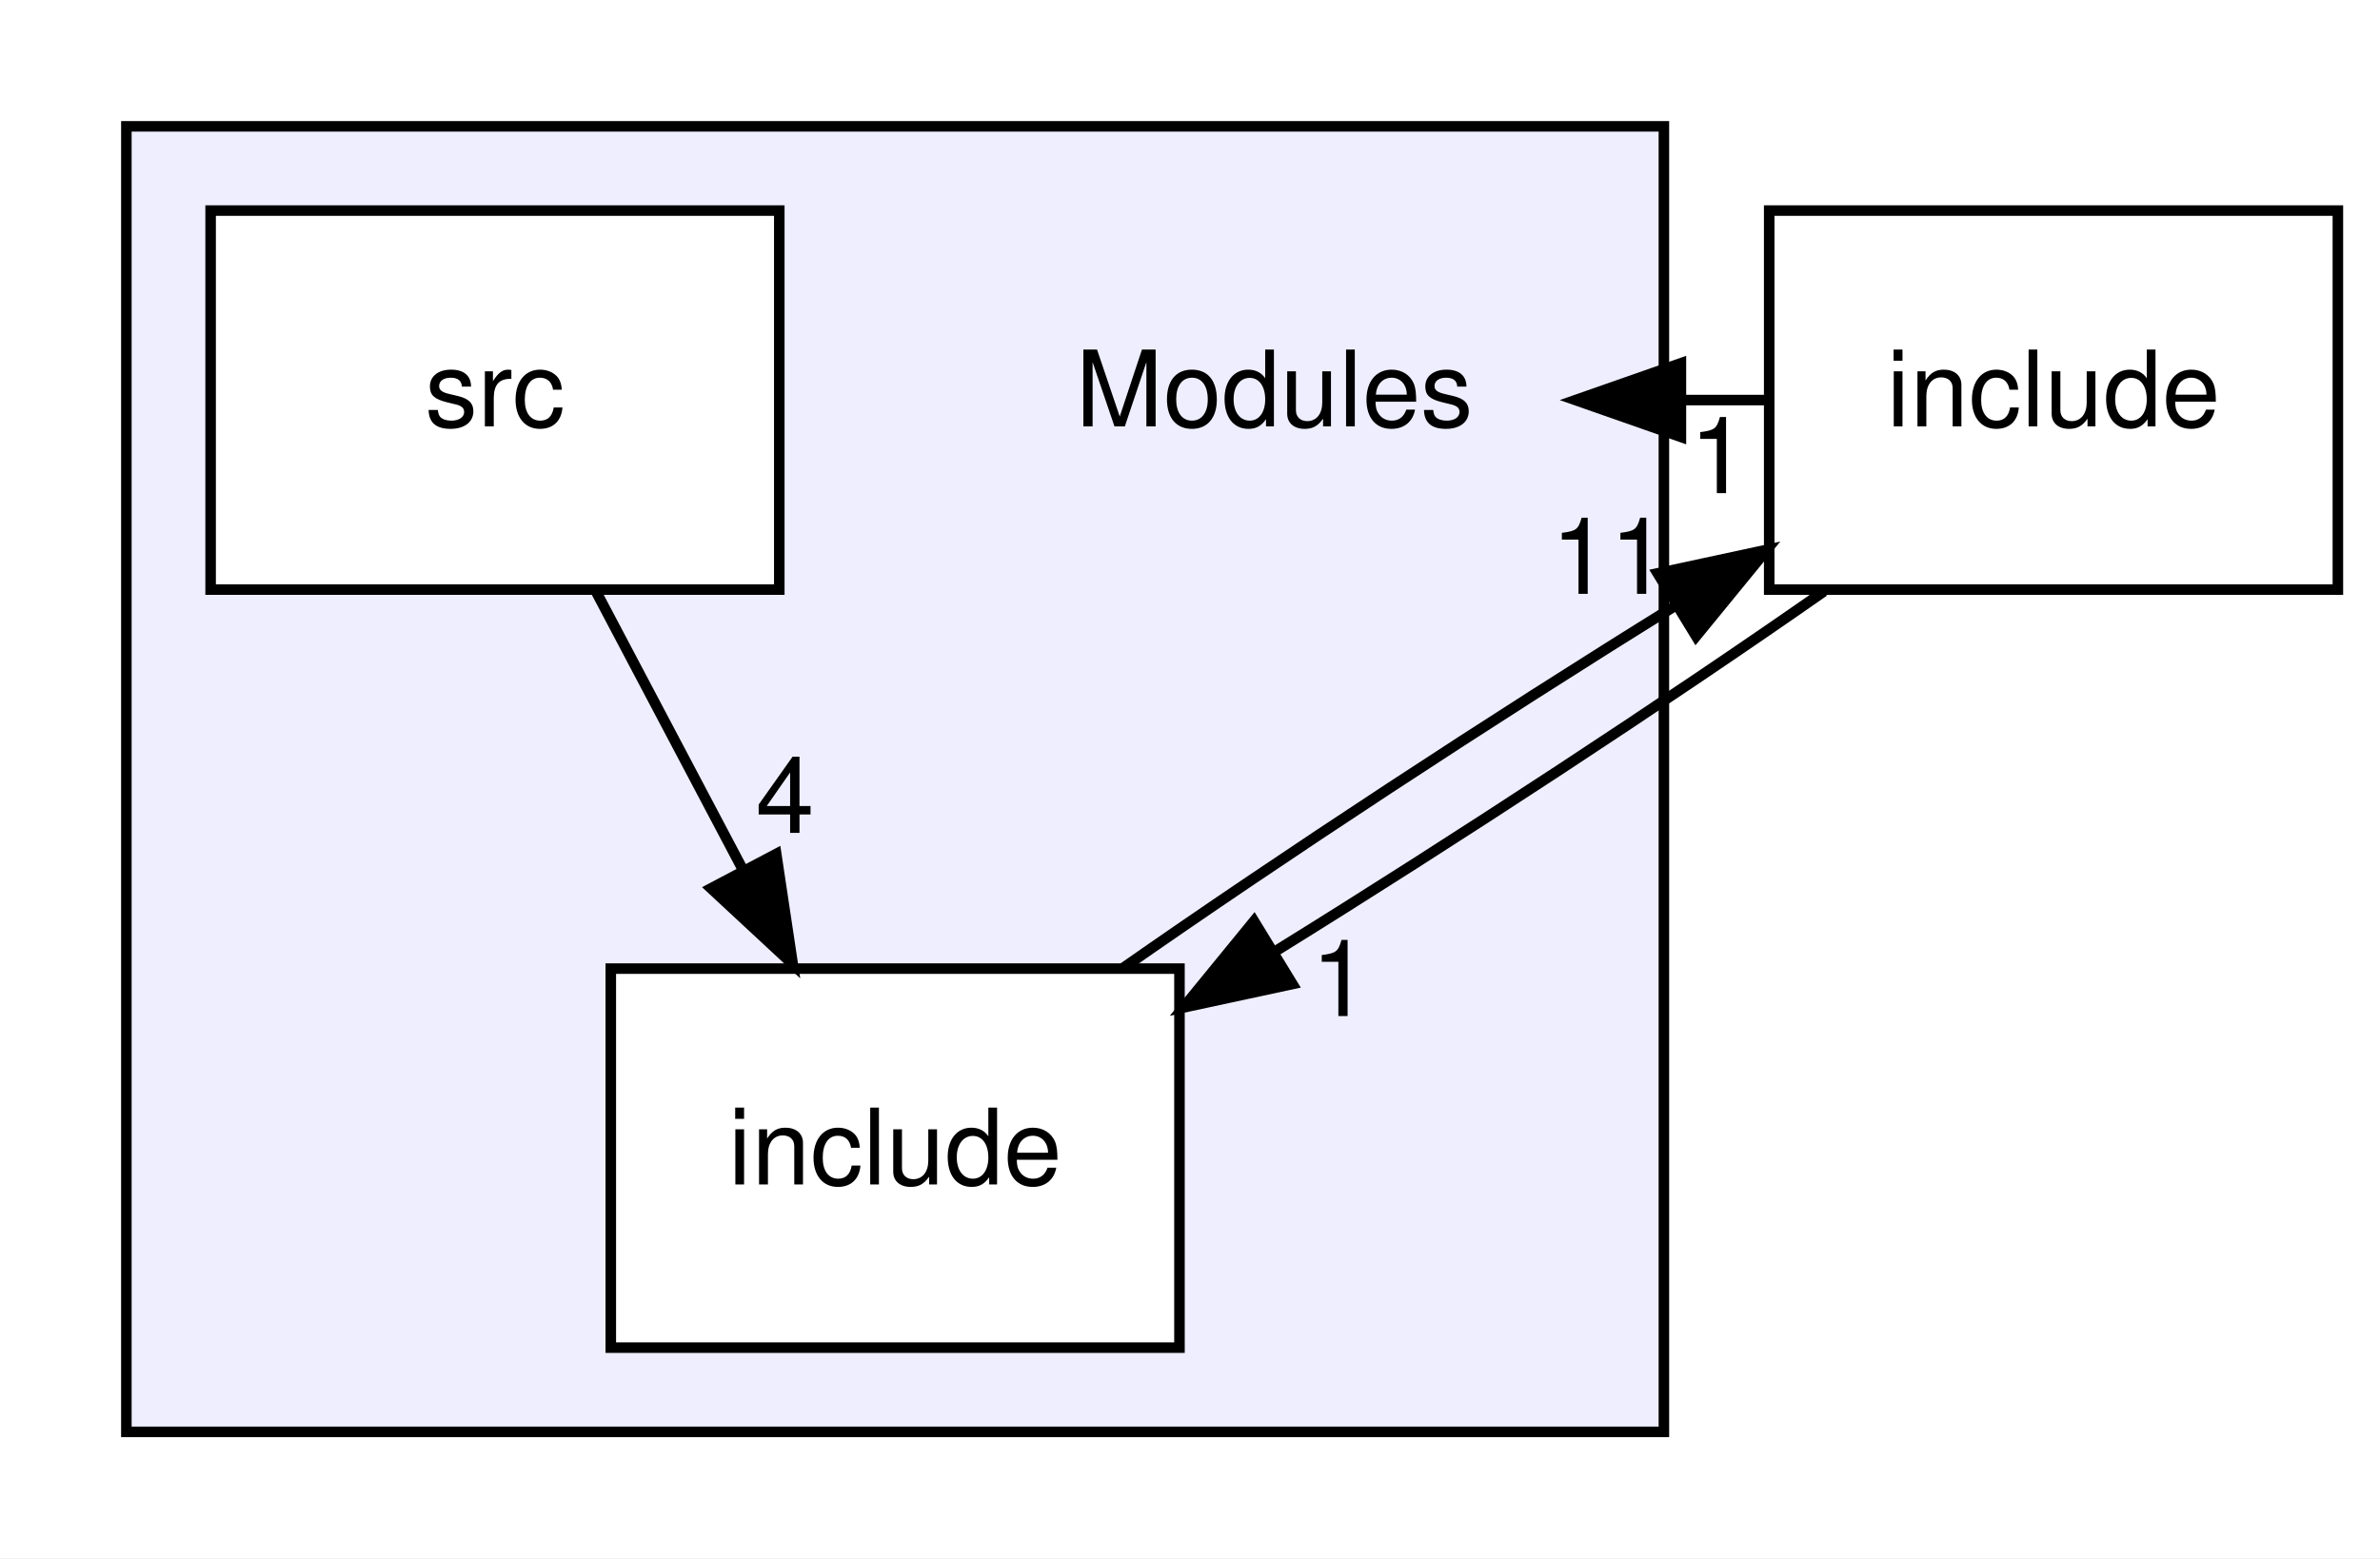
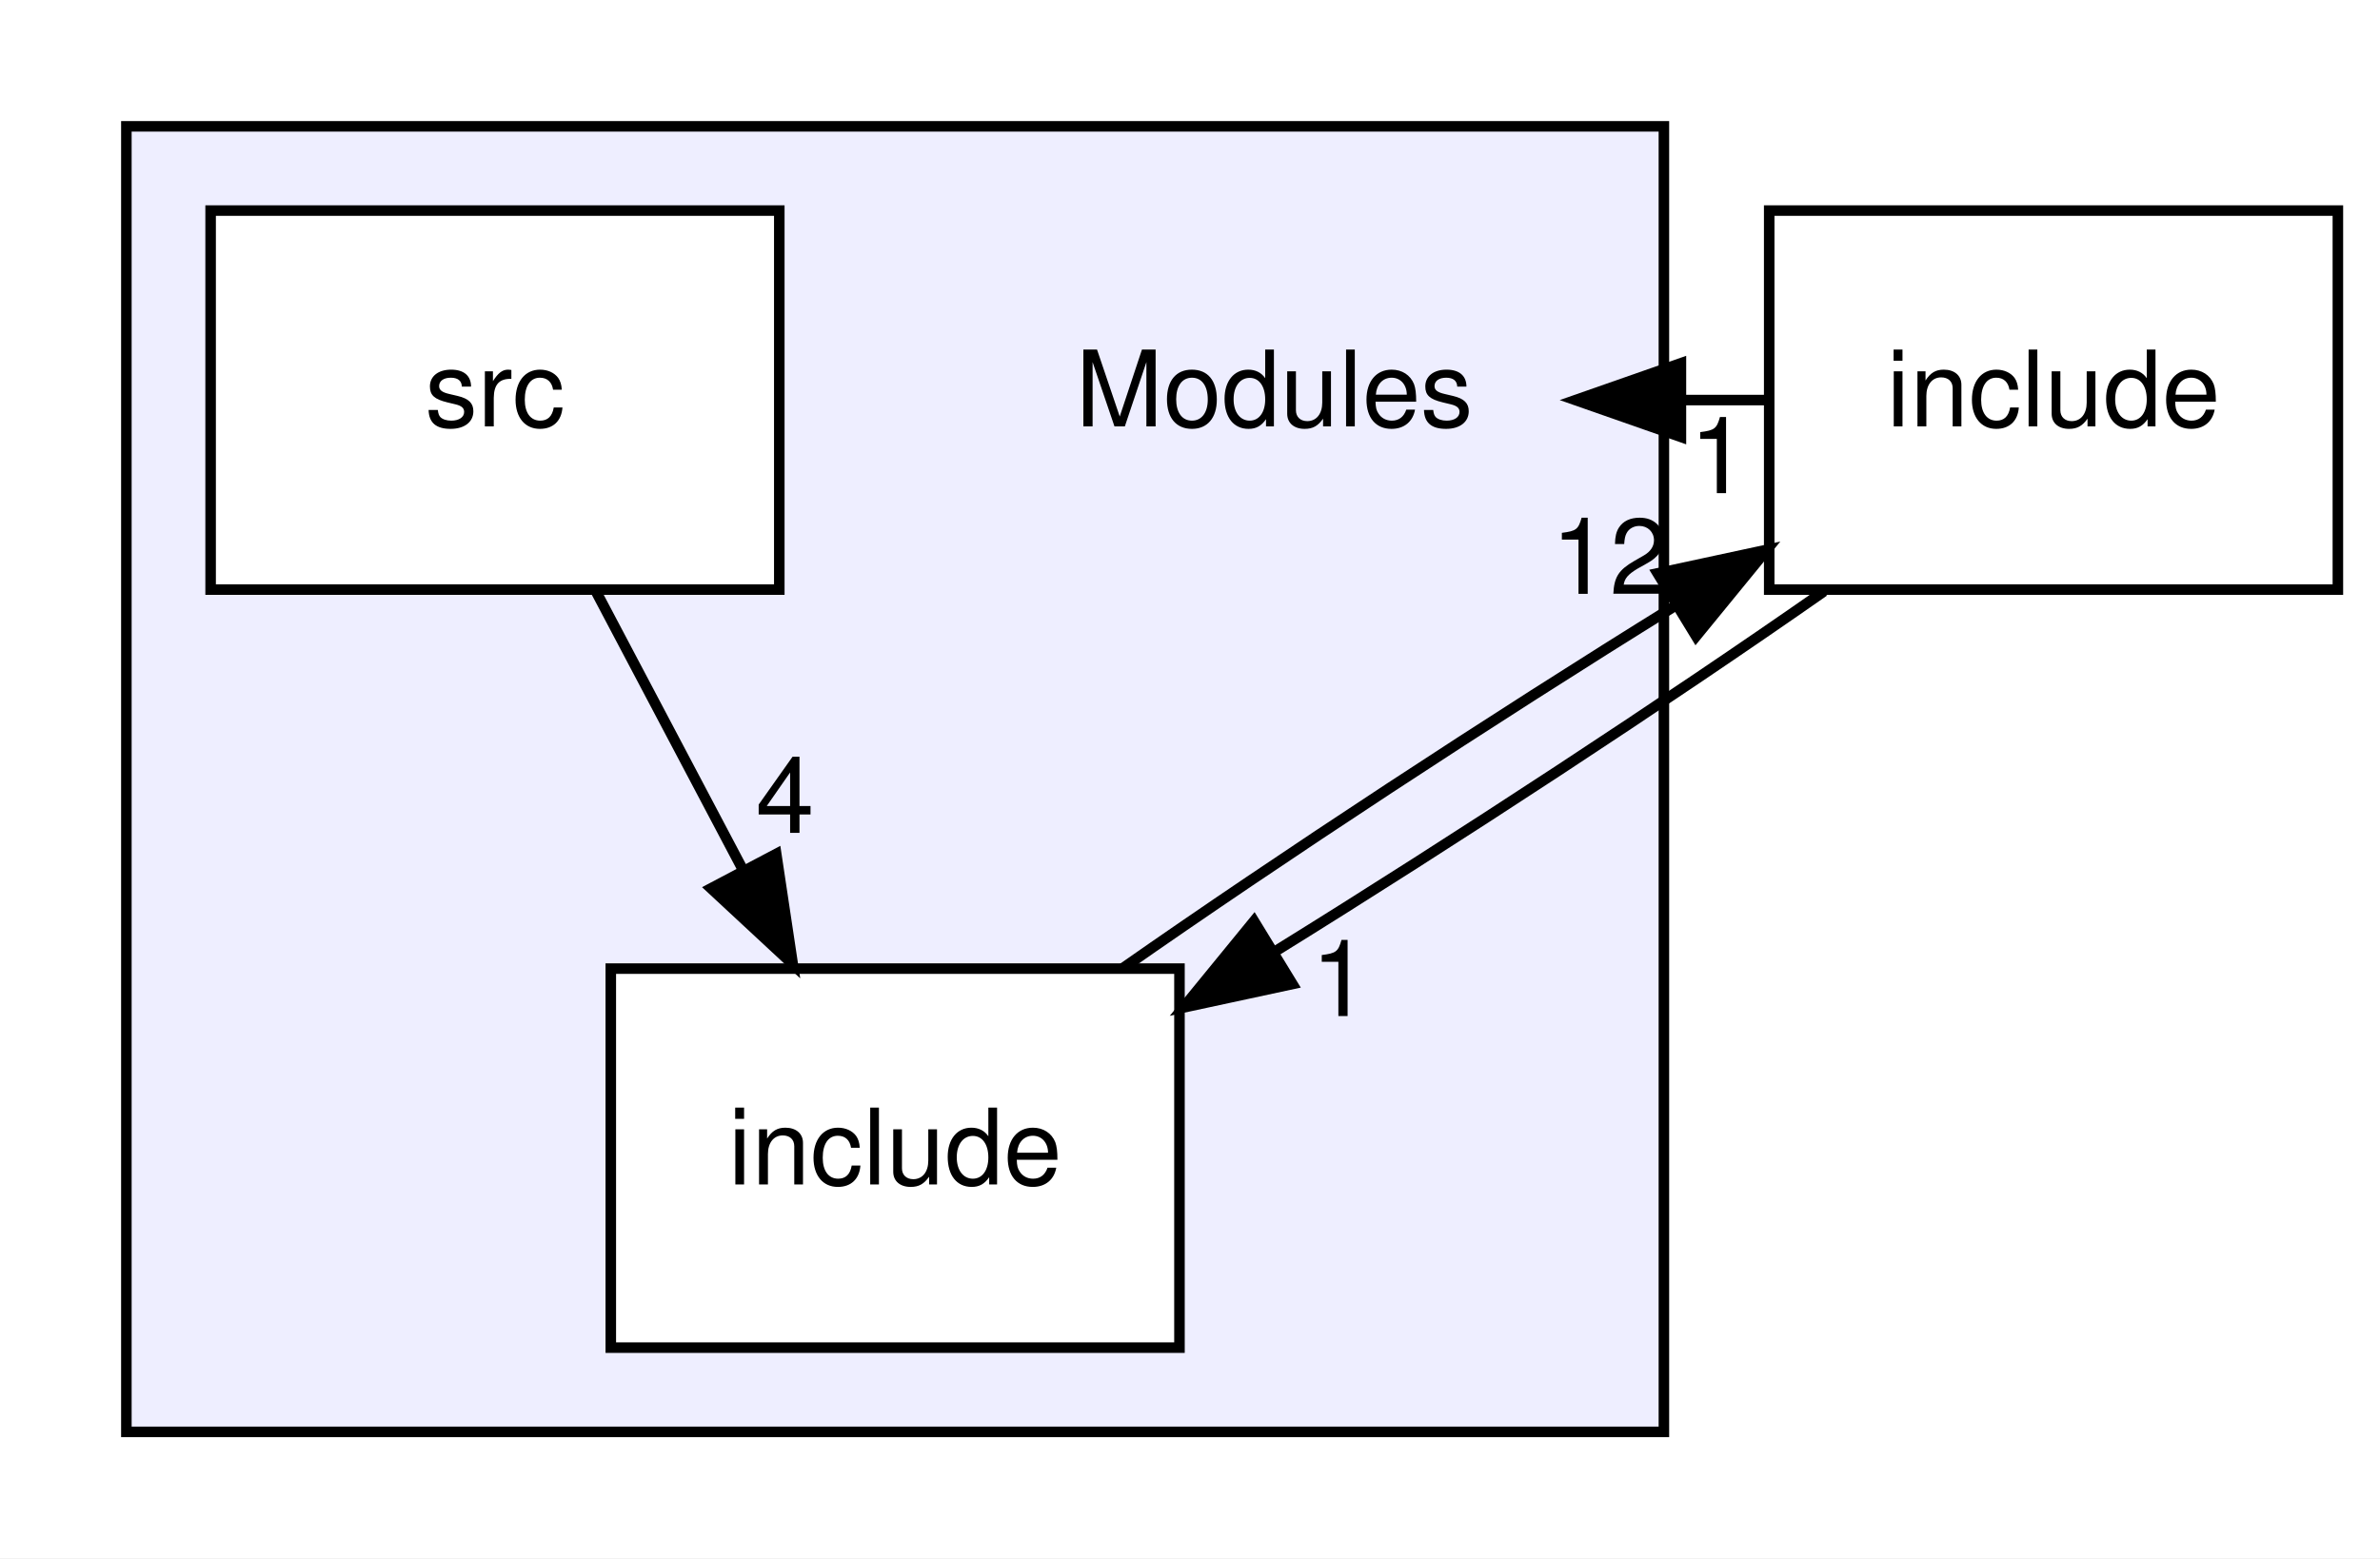
<svg xmlns="http://www.w3.org/2000/svg" xmlns:xlink="http://www.w3.org/1999/xlink" width="226pt" height="148pt" viewBox="0.00 0.00 226.00 148.00">
  <g id="graph0" class="graph" transform="scale(1 1) rotate(0) translate(4 144)">
    <polygon fill="#ffffff" stroke="transparent" points="-4,4 -4,-144 222,-144 222,4 -4,4" />
    <g id="clust1" class="cluster">
      <g id="a_clust1">
        <a xlink:href="dir_f2541a3b18981391fa76fac5599e978a.html" target="_top">
          <polygon fill="#eeeeff" stroke="#000000" points="8,-8 8,-132 154,-132 154,-8 8,-8" />
        </a>
      </g>
    </g>
    <g id="node1" class="node">
      <text text-anchor="middle" x="117" y="-103.5" font-family="Helvetica,sans-Serif" font-size="10.00" fill="#000000">Modules</text>
    </g>
    <g id="node2" class="node">
      <g id="a_node2">
        <a xlink:href="dir_b74252328106591dfb0d36463b609fd4.html" target="_top" xlink:title="include">
          <polygon fill="#ffffff" stroke="#000000" points="108,-52 54,-52 54,-16 108,-16 108,-52" />
          <text text-anchor="middle" x="81" y="-31.5" font-family="Helvetica,sans-Serif" font-size="10.00" fill="#000000">include</text>
        </a>
      </g>
    </g>
    <g id="node4" class="node">
      <g id="a_node4">
        <a xlink:href="dir_d44c64559bbebec7f509842c48db8b23.html" target="_top" xlink:title="include">
          <polygon fill="none" stroke="#000000" points="218,-124 164,-124 164,-88 218,-88 218,-124" />
          <text text-anchor="middle" x="191" y="-103.5" font-family="Helvetica,sans-Serif" font-size="10.00" fill="#000000">include</text>
        </a>
      </g>
    </g>
    <g id="edge3" class="edge">
      <path fill="none" stroke="#000000" d="M102.612,-52.034C117.576,-62.503 137.689,-75.699 155.005,-86.421" />
      <polygon fill="#000000" stroke="#000000" points="153.406,-89.546 163.764,-91.775 157.057,-83.573 153.406,-89.546" />
      <g id="a_edge3-headlabel">
-         <a xlink:href="dir_000006_000004.html" target="_top" xlink:title="11">
-           <text text-anchor="middle" x="148.858" y="-87.593" font-family="Helvetica,sans-Serif" font-size="10.00" fill="#000000">11</text>
+         <a xlink:href="dir_000007_000005.html" target="_top" xlink:title="12">
+           <text text-anchor="middle" x="148.858" y="-87.593" font-family="Helvetica,sans-Serif" font-size="10.00" fill="#000000">12</text>
        </a>
      </g>
    </g>
    <g id="node3" class="node">
      <g id="a_node3">
        <a xlink:href="dir_37b2a66541e5aeb3116f92bb16c476cf.html" target="_top" xlink:title="src">
          <polygon fill="#ffffff" stroke="#000000" points="70,-124 16,-124 16,-88 70,-88 70,-124" />
          <text text-anchor="middle" x="43" y="-103.5" font-family="Helvetica,sans-Serif" font-size="10.00" fill="#000000">src</text>
        </a>
      </g>
    </g>
    <g id="edge4" class="edge">
      <path fill="none" stroke="#000000" d="M52.589,-87.831C56.832,-79.793 61.912,-70.167 66.596,-61.292" />
      <polygon fill="#000000" stroke="#000000" points="69.71,-62.891 71.282,-52.413 63.519,-59.623 69.71,-62.891" />
      <g id="a_edge4-headlabel">
-         <a xlink:href="dir_000007_000006.html" target="_top" xlink:title="4">
+         <a xlink:href="dir_000008_000007.html" target="_top" xlink:title="4">
          <text text-anchor="middle" x="70.543" y="-64.895" font-family="Helvetica,sans-Serif" font-size="10.00" fill="#000000">4</text>
        </a>
      </g>
    </g>
    <g id="edge2" class="edge">
      <path fill="none" stroke="#000000" d="M163.699,-106C161.062,-106 158.425,-106 155.788,-106" />
      <polygon fill="#000000" stroke="#000000" points="155.617,-102.5 145.617,-106 155.617,-109.5 155.617,-102.5" />
      <g id="a_edge2-headlabel">
-         <a xlink:href="dir_000004_000005.html" target="_top" xlink:title="1">
+         <a xlink:href="dir_000005_000006.html" target="_top" xlink:title="1">
          <text text-anchor="middle" x="159.212" y="-97.161" font-family="Helvetica,sans-Serif" font-size="10.00" fill="#000000">1</text>
        </a>
      </g>
    </g>
    <g id="edge1" class="edge">
      <path fill="none" stroke="#000000" d="M169.195,-87.831C154.277,-77.402 134.306,-64.3 117.084,-53.634" />
      <polygon fill="#000000" stroke="#000000" points="118.727,-50.537 108.37,-48.306 115.076,-56.508 118.727,-50.537" />
      <g id="a_edge1-headlabel">
-         <a xlink:href="dir_000004_000006.html" target="_top" xlink:title="1">
+         <a xlink:href="dir_000005_000007.html" target="_top" xlink:title="1">
          <text text-anchor="middle" x="123.275" y="-47.49" font-family="Helvetica,sans-Serif" font-size="10.00" fill="#000000">1</text>
        </a>
      </g>
    </g>
  </g>
</svg>
